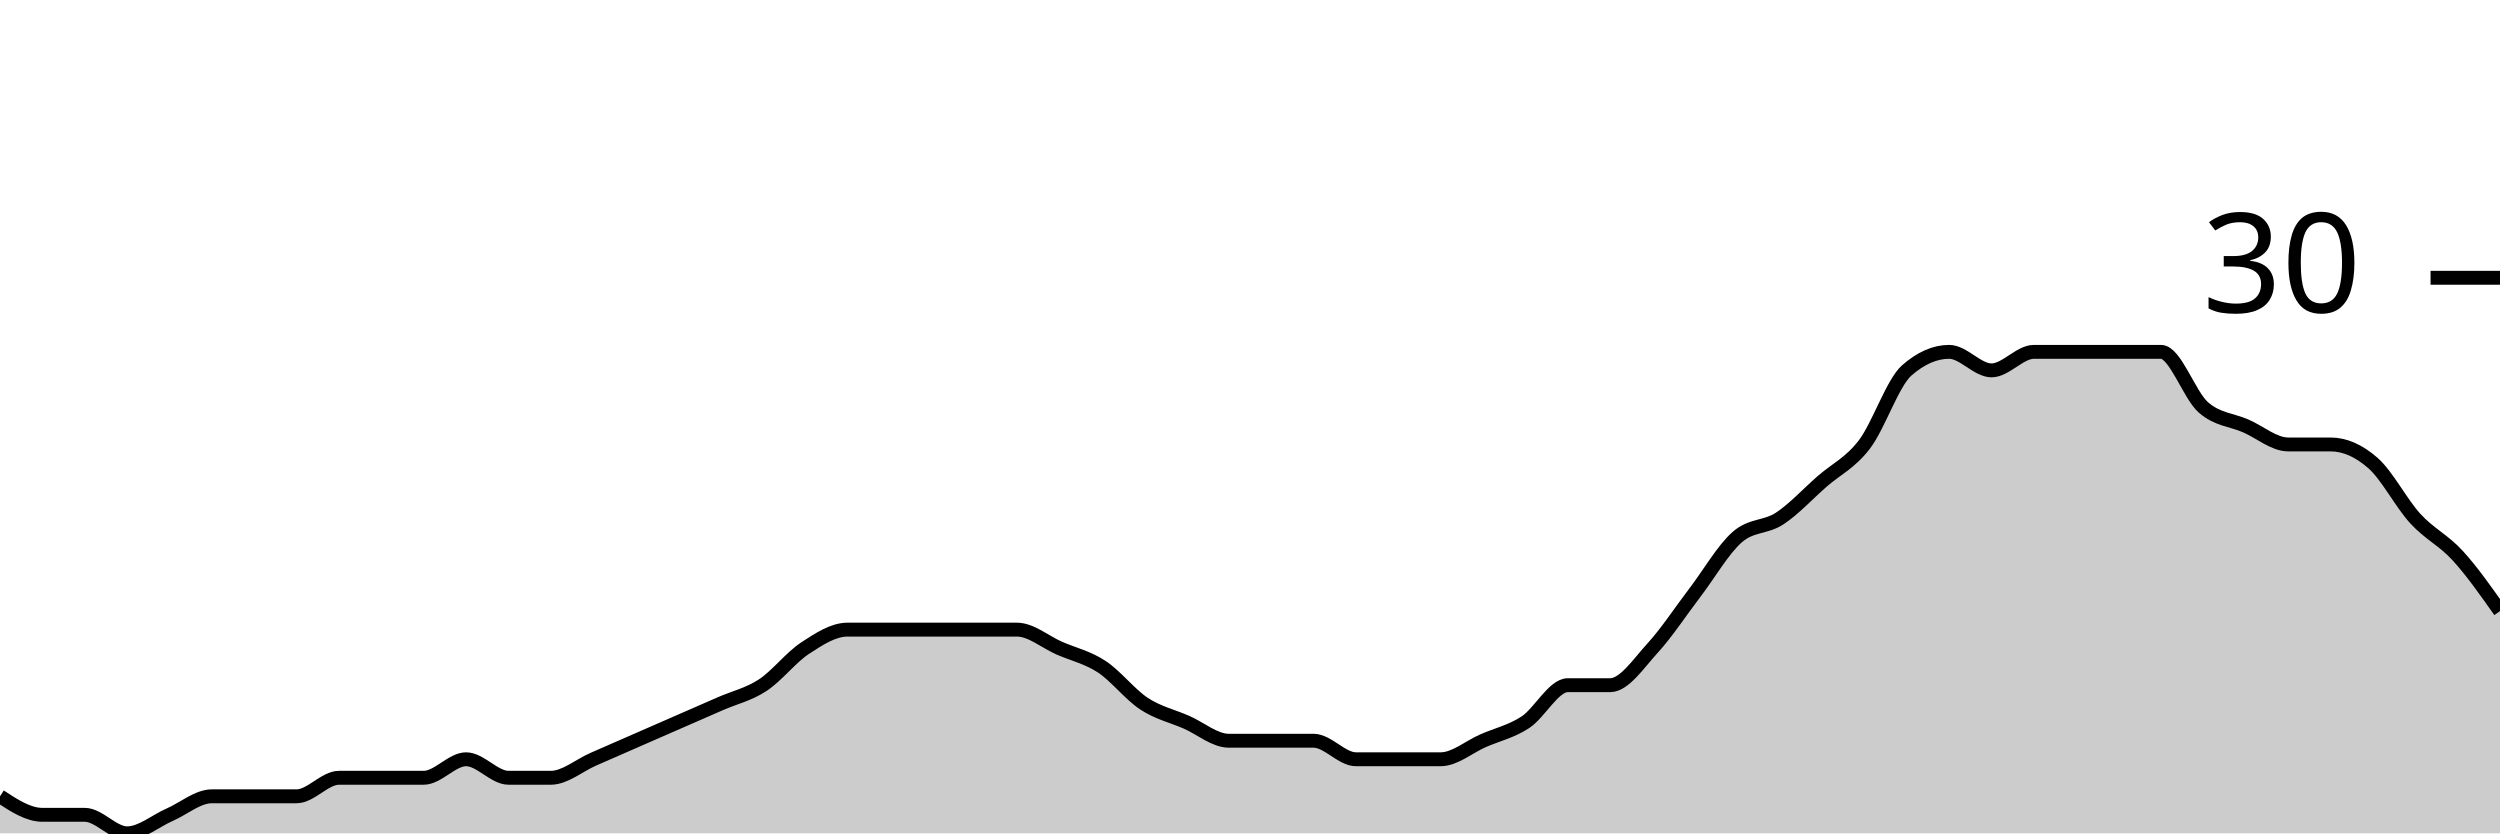
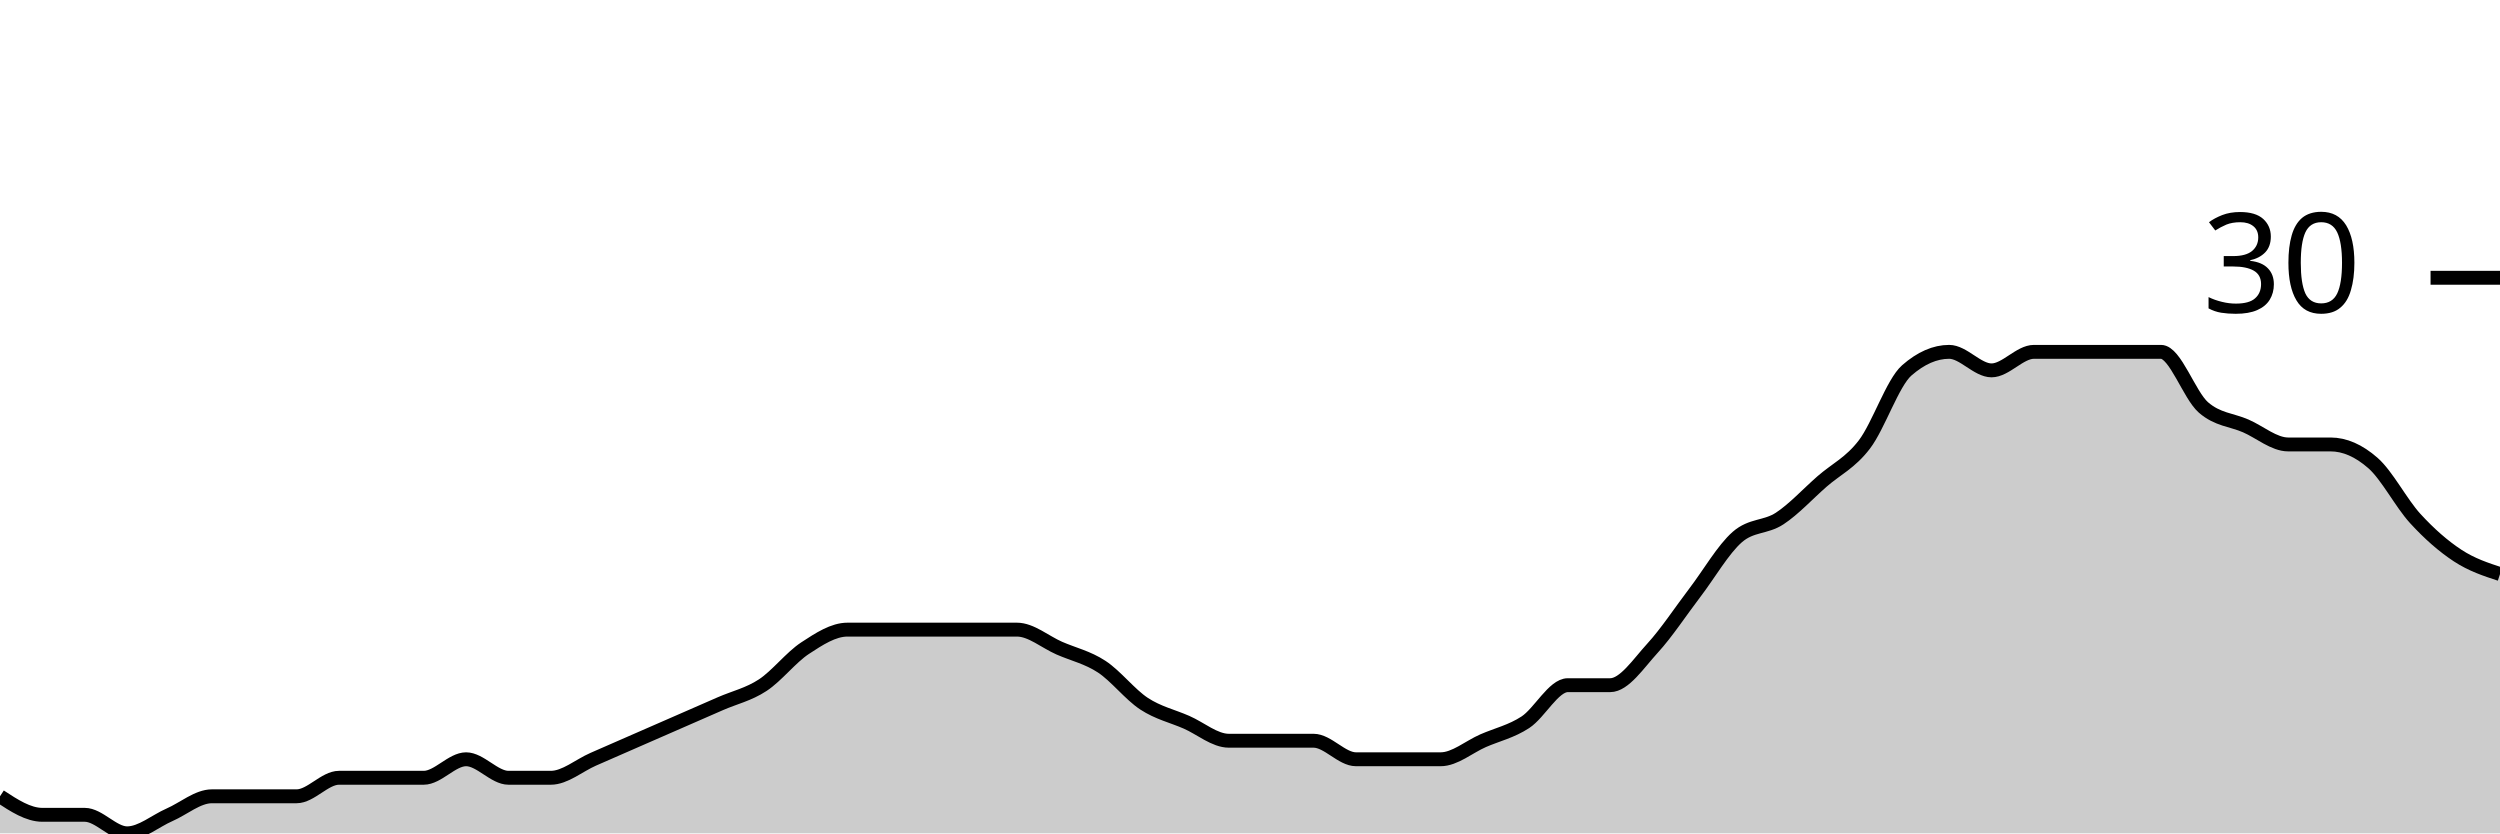
<svg xmlns="http://www.w3.org/2000/svg" viewBox="0 0 180 60">
  <g transform="translate(0,20)">
-     <path class="area" fill="rgba(0, 0, 0, 0.2)" d="M0,37.333C1.017,38,2.034,38.667,3.051,38.667C4.068,38.667,5.085,38.667,6.102,38.667C7.119,38.667,8.136,40,9.153,40C10.169,40,11.186,39.111,12.203,38.667C13.22,38.222,14.237,37.333,15.254,37.333C16.271,37.333,17.288,37.333,18.305,37.333C19.322,37.333,20.339,37.333,21.356,37.333C22.373,37.333,23.39,36,24.407,36C25.424,36,26.441,36,27.458,36C28.475,36,29.492,36,30.508,36C31.525,36,32.542,34.667,33.559,34.667C34.576,34.667,35.593,36,36.61,36C37.627,36,38.644,36,39.661,36C40.678,36,41.695,35.111,42.712,34.667C43.729,34.222,44.746,33.778,45.763,33.333C46.78,32.889,47.797,32.444,48.814,32C49.831,31.556,50.847,31.111,51.864,30.667C52.881,30.222,53.898,30,54.915,29.333C55.932,28.667,56.949,27.333,57.966,26.667C58.983,26,60,25.333,61.017,25.333C62.034,25.333,63.051,25.333,64.068,25.333C65.085,25.333,66.102,25.333,67.119,25.333C68.136,25.333,69.153,25.333,70.169,25.333C71.186,25.333,72.203,25.333,73.22,25.333C74.237,25.333,75.254,26.222,76.271,26.667C77.288,27.111,78.305,27.333,79.322,28C80.339,28.667,81.356,30,82.373,30.667C83.39,31.333,84.407,31.556,85.424,32C86.441,32.444,87.458,33.333,88.475,33.333C89.492,33.333,90.508,33.333,91.525,33.333C92.542,33.333,93.559,33.333,94.576,33.333C95.593,33.333,96.61,34.667,97.627,34.667C98.644,34.667,99.661,34.667,100.678,34.667C101.695,34.667,102.712,34.667,103.729,34.667C104.746,34.667,105.763,33.778,106.78,33.333C107.797,32.889,108.814,32.667,109.831,32C110.847,31.333,111.864,29.333,112.881,29.333C113.898,29.333,114.915,29.333,115.932,29.333C116.949,29.333,117.966,27.778,118.983,26.667C120,25.556,121.017,24,122.034,22.667C123.051,21.333,124.068,19.556,125.085,18.667C126.102,17.778,127.119,18,128.136,17.333C129.153,16.667,130.169,15.556,131.186,14.667C132.203,13.778,133.22,13.333,134.237,12C135.254,10.667,136.271,7.556,137.288,6.667C138.305,5.778,139.322,5.333,140.339,5.333C141.356,5.333,142.373,6.667,143.39,6.667C144.407,6.667,145.424,5.333,146.441,5.333C147.458,5.333,148.475,5.333,149.492,5.333C150.508,5.333,151.525,5.333,152.542,5.333C153.559,5.333,154.576,5.333,155.593,5.333C156.61,5.333,157.627,8.444,158.644,9.333C159.661,10.222,160.678,10.222,161.695,10.667C162.712,11.111,163.729,12,164.746,12C165.763,12,166.78,12,167.797,12C168.814,12,169.831,12.444,170.847,13.333C171.864,14.222,172.881,16.222,173.898,17.333C174.915,18.444,175.932,18.889,176.949,20C177.966,21.111,178.983,22.556,180,24L180,40C178.983,40,177.966,40,176.949,40C175.932,40,174.915,40,173.898,40C172.881,40,171.864,40,170.847,40C169.831,40,168.814,40,167.797,40C166.78,40,165.763,40,164.746,40C163.729,40,162.712,40,161.695,40C160.678,40,159.661,40,158.644,40C157.627,40,156.61,40,155.593,40C154.576,40,153.559,40,152.542,40C151.525,40,150.508,40,149.492,40C148.475,40,147.458,40,146.441,40C145.424,40,144.407,40,143.39,40C142.373,40,141.356,40,140.339,40C139.322,40,138.305,40,137.288,40C136.271,40,135.254,40,134.237,40C133.22,40,132.203,40,131.186,40C130.169,40,129.153,40,128.136,40C127.119,40,126.102,40,125.085,40C124.068,40,123.051,40,122.034,40C121.017,40,120,40,118.983,40C117.966,40,116.949,40,115.932,40C114.915,40,113.898,40,112.881,40C111.864,40,110.847,40,109.831,40C108.814,40,107.797,40,106.78,40C105.763,40,104.746,40,103.729,40C102.712,40,101.695,40,100.678,40C99.661,40,98.644,40,97.627,40C96.61,40,95.593,40,94.576,40C93.559,40,92.542,40,91.525,40C90.508,40,89.492,40,88.475,40C87.458,40,86.441,40,85.424,40C84.407,40,83.39,40,82.373,40C81.356,40,80.339,40,79.322,40C78.305,40,77.288,40,76.271,40C75.254,40,74.237,40,73.22,40C72.203,40,71.186,40,70.169,40C69.153,40,68.136,40,67.119,40C66.102,40,65.085,40,64.068,40C63.051,40,62.034,40,61.017,40C60,40,58.983,40,57.966,40C56.949,40,55.932,40,54.915,40C53.898,40,52.881,40,51.864,40C50.847,40,49.831,40,48.814,40C47.797,40,46.78,40,45.763,40C44.746,40,43.729,40,42.712,40C41.695,40,40.678,40,39.661,40C38.644,40,37.627,40,36.61,40C35.593,40,34.576,40,33.559,40C32.542,40,31.525,40,30.508,40C29.492,40,28.475,40,27.458,40C26.441,40,25.424,40,24.407,40C23.39,40,22.373,40,21.356,40C20.339,40,19.322,40,18.305,40C17.288,40,16.271,40,15.254,40C14.237,40,13.22,40,12.203,40C11.186,40,10.169,40,9.153,40C8.136,40,7.119,40,6.102,40C5.085,40,4.068,40,3.051,40C2.034,40,1.017,40,0,40Z" />
-     <path class="line" stroke="black" fill="none" d="M0,37.333C1.017,38,2.034,38.667,3.051,38.667C4.068,38.667,5.085,38.667,6.102,38.667C7.119,38.667,8.136,40,9.153,40C10.169,40,11.186,39.111,12.203,38.667C13.22,38.222,14.237,37.333,15.254,37.333C16.271,37.333,17.288,37.333,18.305,37.333C19.322,37.333,20.339,37.333,21.356,37.333C22.373,37.333,23.39,36,24.407,36C25.424,36,26.441,36,27.458,36C28.475,36,29.492,36,30.508,36C31.525,36,32.542,34.667,33.559,34.667C34.576,34.667,35.593,36,36.61,36C37.627,36,38.644,36,39.661,36C40.678,36,41.695,35.111,42.712,34.667C43.729,34.222,44.746,33.778,45.763,33.333C46.78,32.889,47.797,32.444,48.814,32C49.831,31.556,50.847,31.111,51.864,30.667C52.881,30.222,53.898,30,54.915,29.333C55.932,28.667,56.949,27.333,57.966,26.667C58.983,26,60,25.333,61.017,25.333C62.034,25.333,63.051,25.333,64.068,25.333C65.085,25.333,66.102,25.333,67.119,25.333C68.136,25.333,69.153,25.333,70.169,25.333C71.186,25.333,72.203,25.333,73.22,25.333C74.237,25.333,75.254,26.222,76.271,26.667C77.288,27.111,78.305,27.333,79.322,28C80.339,28.667,81.356,30,82.373,30.667C83.39,31.333,84.407,31.556,85.424,32C86.441,32.444,87.458,33.333,88.475,33.333C89.492,33.333,90.508,33.333,91.525,33.333C92.542,33.333,93.559,33.333,94.576,33.333C95.593,33.333,96.61,34.667,97.627,34.667C98.644,34.667,99.661,34.667,100.678,34.667C101.695,34.667,102.712,34.667,103.729,34.667C104.746,34.667,105.763,33.778,106.78,33.333C107.797,32.889,108.814,32.667,109.831,32C110.847,31.333,111.864,29.333,112.881,29.333C113.898,29.333,114.915,29.333,115.932,29.333C116.949,29.333,117.966,27.778,118.983,26.667C120,25.556,121.017,24,122.034,22.667C123.051,21.333,124.068,19.556,125.085,18.667C126.102,17.778,127.119,18,128.136,17.333C129.153,16.667,130.169,15.556,131.186,14.667C132.203,13.778,133.22,13.333,134.237,12C135.254,10.667,136.271,7.556,137.288,6.667C138.305,5.778,139.322,5.333,140.339,5.333C141.356,5.333,142.373,6.667,143.39,6.667C144.407,6.667,145.424,5.333,146.441,5.333C147.458,5.333,148.475,5.333,149.492,5.333C150.508,5.333,151.525,5.333,152.542,5.333C153.559,5.333,154.576,5.333,155.593,5.333C156.61,5.333,157.627,8.444,158.644,9.333C159.661,10.222,160.678,10.222,161.695,10.667C162.712,11.111,163.729,12,164.746,12C165.763,12,166.78,12,167.797,12C168.814,12,169.831,12.444,170.847,13.333C171.864,14.222,172.881,16.222,173.898,17.333C174.915,18.444,175.932,18.889,176.949,20C177.966,21.111,178.983,22.556,180,24" />
+     <path class="area" fill="rgba(0, 0, 0, 0.2)" d="M0,37.333C1.017,38,2.034,38.667,3.051,38.667C4.068,38.667,5.085,38.667,6.102,38.667C7.119,38.667,8.136,40,9.153,40C10.169,40,11.186,39.111,12.203,38.667C13.22,38.222,14.237,37.333,15.254,37.333C16.271,37.333,17.288,37.333,18.305,37.333C19.322,37.333,20.339,37.333,21.356,37.333C22.373,37.333,23.39,36,24.407,36C25.424,36,26.441,36,27.458,36C28.475,36,29.492,36,30.508,36C31.525,36,32.542,34.667,33.559,34.667C34.576,34.667,35.593,36,36.61,36C37.627,36,38.644,36,39.661,36C40.678,36,41.695,35.111,42.712,34.667C43.729,34.222,44.746,33.778,45.763,33.333C46.78,32.889,47.797,32.444,48.814,32C49.831,31.556,50.847,31.111,51.864,30.667C52.881,30.222,53.898,30,54.915,29.333C55.932,28.667,56.949,27.333,57.966,26.667C58.983,26,60,25.333,61.017,25.333C62.034,25.333,63.051,25.333,64.068,25.333C65.085,25.333,66.102,25.333,67.119,25.333C68.136,25.333,69.153,25.333,70.169,25.333C71.186,25.333,72.203,25.333,73.22,25.333C74.237,25.333,75.254,26.222,76.271,26.667C77.288,27.111,78.305,27.333,79.322,28C80.339,28.667,81.356,30,82.373,30.667C83.39,31.333,84.407,31.556,85.424,32C86.441,32.444,87.458,33.333,88.475,33.333C89.492,33.333,90.508,33.333,91.525,33.333C92.542,33.333,93.559,33.333,94.576,33.333C95.593,33.333,96.61,34.667,97.627,34.667C98.644,34.667,99.661,34.667,100.678,34.667C101.695,34.667,102.712,34.667,103.729,34.667C104.746,34.667,105.763,33.778,106.78,33.333C107.797,32.889,108.814,32.667,109.831,32C110.847,31.333,111.864,29.333,112.881,29.333C113.898,29.333,114.915,29.333,115.932,29.333C116.949,29.333,117.966,27.778,118.983,26.667C120,25.556,121.017,24,122.034,22.667C123.051,21.333,124.068,19.556,125.085,18.667C126.102,17.778,127.119,18,128.136,17.333C129.153,16.667,130.169,15.556,131.186,14.667C132.203,13.778,133.22,13.333,134.237,12C135.254,10.667,136.271,7.556,137.288,6.667C138.305,5.778,139.322,5.333,140.339,5.333C141.356,5.333,142.373,6.667,143.39,6.667C144.407,6.667,145.424,5.333,146.441,5.333C147.458,5.333,148.475,5.333,149.492,5.333C150.508,5.333,151.525,5.333,152.542,5.333C153.559,5.333,154.576,5.333,155.593,5.333C156.61,5.333,157.627,8.444,158.644,9.333C159.661,10.222,160.678,10.222,161.695,10.667C162.712,11.111,163.729,12,164.746,12C165.763,12,166.78,12,167.797,12C168.814,12,169.831,12.444,170.847,13.333C171.864,14.222,172.881,16.222,173.898,17.333C174.915,18.444,175.932,19.333,176.949,20C177.966,20.667,178.983,21,180,21.333L180,40C178.983,40,177.966,40,176.949,40C175.932,40,174.915,40,173.898,40C172.881,40,171.864,40,170.847,40C169.831,40,168.814,40,167.797,40C166.78,40,165.763,40,164.746,40C163.729,40,162.712,40,161.695,40C160.678,40,159.661,40,158.644,40C157.627,40,156.61,40,155.593,40C154.576,40,153.559,40,152.542,40C151.525,40,150.508,40,149.492,40C148.475,40,147.458,40,146.441,40C145.424,40,144.407,40,143.39,40C142.373,40,141.356,40,140.339,40C139.322,40,138.305,40,137.288,40C136.271,40,135.254,40,134.237,40C133.22,40,132.203,40,131.186,40C130.169,40,129.153,40,128.136,40C127.119,40,126.102,40,125.085,40C124.068,40,123.051,40,122.034,40C121.017,40,120,40,118.983,40C117.966,40,116.949,40,115.932,40C114.915,40,113.898,40,112.881,40C111.864,40,110.847,40,109.831,40C108.814,40,107.797,40,106.78,40C105.763,40,104.746,40,103.729,40C102.712,40,101.695,40,100.678,40C99.661,40,98.644,40,97.627,40C96.61,40,95.593,40,94.576,40C93.559,40,92.542,40,91.525,40C90.508,40,89.492,40,88.475,40C87.458,40,86.441,40,85.424,40C84.407,40,83.39,40,82.373,40C81.356,40,80.339,40,79.322,40C78.305,40,77.288,40,76.271,40C75.254,40,74.237,40,73.22,40C72.203,40,71.186,40,70.169,40C69.153,40,68.136,40,67.119,40C66.102,40,65.085,40,64.068,40C63.051,40,62.034,40,61.017,40C60,40,58.983,40,57.966,40C56.949,40,55.932,40,54.915,40C53.898,40,52.881,40,51.864,40C50.847,40,49.831,40,48.814,40C47.797,40,46.78,40,45.763,40C44.746,40,43.729,40,42.712,40C41.695,40,40.678,40,39.661,40C38.644,40,37.627,40,36.61,40C35.593,40,34.576,40,33.559,40C32.542,40,31.525,40,30.508,40C29.492,40,28.475,40,27.458,40C26.441,40,25.424,40,24.407,40C23.39,40,22.373,40,21.356,40C20.339,40,19.322,40,18.305,40C17.288,40,16.271,40,15.254,40C14.237,40,13.22,40,12.203,40C11.186,40,10.169,40,9.153,40C8.136,40,7.119,40,6.102,40C5.085,40,4.068,40,3.051,40C2.034,40,1.017,40,0,40Z" />
+     <path class="line" stroke="black" fill="none" d="M0,37.333C1.017,38,2.034,38.667,3.051,38.667C4.068,38.667,5.085,38.667,6.102,38.667C7.119,38.667,8.136,40,9.153,40C10.169,40,11.186,39.111,12.203,38.667C13.22,38.222,14.237,37.333,15.254,37.333C16.271,37.333,17.288,37.333,18.305,37.333C19.322,37.333,20.339,37.333,21.356,37.333C22.373,37.333,23.39,36,24.407,36C25.424,36,26.441,36,27.458,36C28.475,36,29.492,36,30.508,36C31.525,36,32.542,34.667,33.559,34.667C34.576,34.667,35.593,36,36.61,36C37.627,36,38.644,36,39.661,36C40.678,36,41.695,35.111,42.712,34.667C43.729,34.222,44.746,33.778,45.763,33.333C46.78,32.889,47.797,32.444,48.814,32C49.831,31.556,50.847,31.111,51.864,30.667C52.881,30.222,53.898,30,54.915,29.333C55.932,28.667,56.949,27.333,57.966,26.667C58.983,26,60,25.333,61.017,25.333C62.034,25.333,63.051,25.333,64.068,25.333C65.085,25.333,66.102,25.333,67.119,25.333C68.136,25.333,69.153,25.333,70.169,25.333C71.186,25.333,72.203,25.333,73.22,25.333C74.237,25.333,75.254,26.222,76.271,26.667C77.288,27.111,78.305,27.333,79.322,28C80.339,28.667,81.356,30,82.373,30.667C83.39,31.333,84.407,31.556,85.424,32C86.441,32.444,87.458,33.333,88.475,33.333C89.492,33.333,90.508,33.333,91.525,33.333C92.542,33.333,93.559,33.333,94.576,33.333C95.593,33.333,96.61,34.667,97.627,34.667C98.644,34.667,99.661,34.667,100.678,34.667C101.695,34.667,102.712,34.667,103.729,34.667C104.746,34.667,105.763,33.778,106.78,33.333C107.797,32.889,108.814,32.667,109.831,32C110.847,31.333,111.864,29.333,112.881,29.333C113.898,29.333,114.915,29.333,115.932,29.333C116.949,29.333,117.966,27.778,118.983,26.667C120,25.556,121.017,24,122.034,22.667C123.051,21.333,124.068,19.556,125.085,18.667C126.102,17.778,127.119,18,128.136,17.333C129.153,16.667,130.169,15.556,131.186,14.667C132.203,13.778,133.22,13.333,134.237,12C135.254,10.667,136.271,7.556,137.288,6.667C138.305,5.778,139.322,5.333,140.339,5.333C141.356,5.333,142.373,6.667,143.39,6.667C144.407,6.667,145.424,5.333,146.441,5.333C147.458,5.333,148.475,5.333,149.492,5.333C150.508,5.333,151.525,5.333,152.542,5.333C153.559,5.333,154.576,5.333,155.593,5.333C156.61,5.333,157.627,8.444,158.644,9.333C159.661,10.222,160.678,10.222,161.695,10.667C162.712,11.111,163.729,12,164.746,12C165.763,12,166.78,12,167.797,12C168.814,12,169.831,12.444,170.847,13.333C171.864,14.222,172.881,16.222,173.898,17.333C174.915,18.444,175.932,19.333,176.949,20C177.966,20.667,178.983,21,180,21.333" />
    <path class="axis-ceiling" stroke-width="1" stroke="black" fill="none" d="M175,0L180,0" />
    <text class="axis-ceiling-label" font-family="sans-serif" text-anchor="end" font-size="10px" x="170" y="2.5">30</text>
  </g>
</svg>
